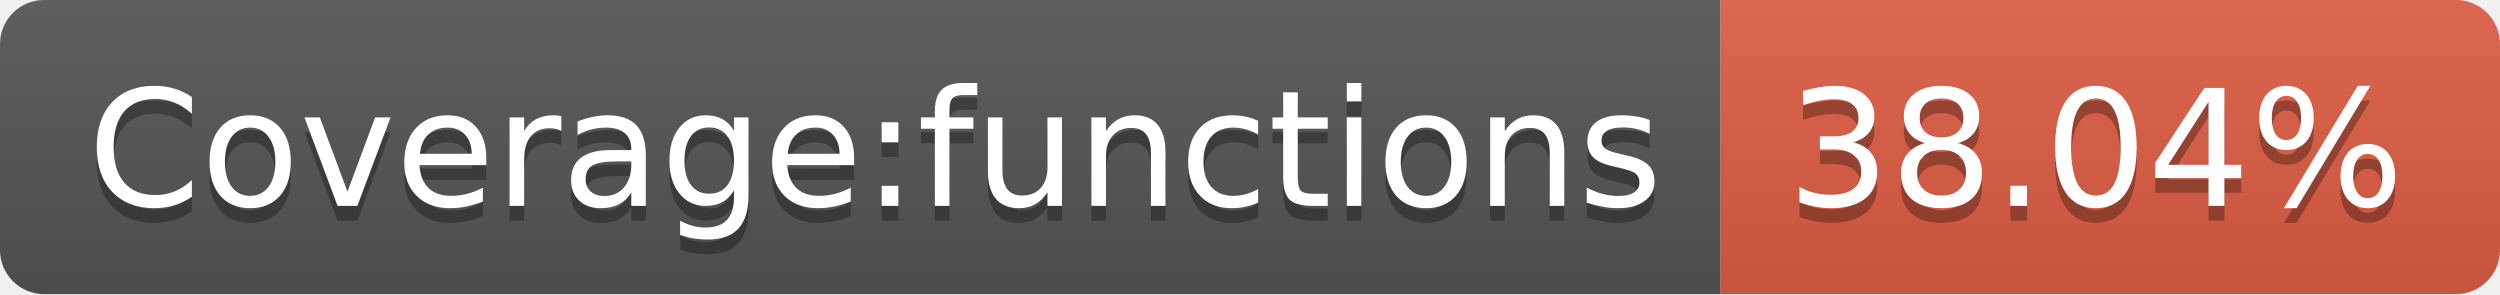
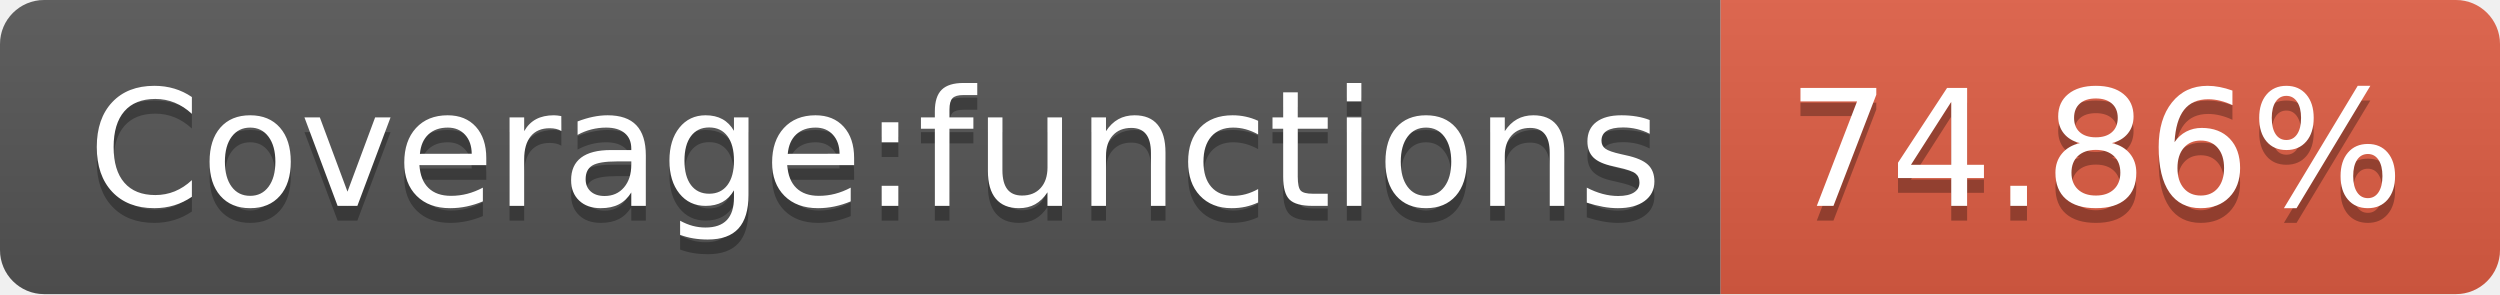
- <svg xmlns="http://www.w3.org/2000/svg" width="170" height="20" role="img" aria-label="Coverage:functions: 38.04%">
+ <svg xmlns="http://www.w3.org/2000/svg" width="170" height="20" role="img" aria-label="Coverage:functions: 74.86%">
  <linearGradient id="s" x2="0" y2="100%">
    <stop offset="0" stop-color="#bbb" stop-opacity=".1" />
    <stop offset="1" stop-opacity=".1" />
  </linearGradient>
  <clipPath id="r">
    <rect width="170" height="20" rx="3" fill="#fff" />
  </clipPath>
  <g clip-path="url(#r)">
    <rect width="117" height="20" fill="#555" />
    <rect x="117" width="53" height="20" fill="#e05d44" />
    <rect width="170" height="20" fill="url(#s)" />
  </g>
  <g fill="#fff" text-anchor="middle" font-family="Verdana,Geneva,DejaVu Sans,sans-serif" text-rendering="geometricPrecision" font-size="110">
    <text aria-hidden="true" x="595" y="150" fill="#010101" fill-opacity=".3" transform="scale(.1)" textLength="1070">Coverage:functions</text>
    <text x="595" y="140" transform="scale(.1)" fill="#fff" textLength="1070">Coverage:functions</text>
-     <text aria-hidden="true" x="1425" y="150" fill="#010101" fill-opacity=".3" transform="scale(.1)" textLength="430">38.04%</text>
-     <text x="1425" y="140" transform="scale(.1)" fill="#fff" textLength="430">38.04%</text>
+     <text aria-hidden="true" x="1425" y="150" fill="#010101" fill-opacity=".3" transform="scale(.1)" textLength="430">74.86%</text>
+     <text x="1425" y="140" transform="scale(.1)" fill="#fff" textLength="430">74.86%</text>
  </g>
</svg>
